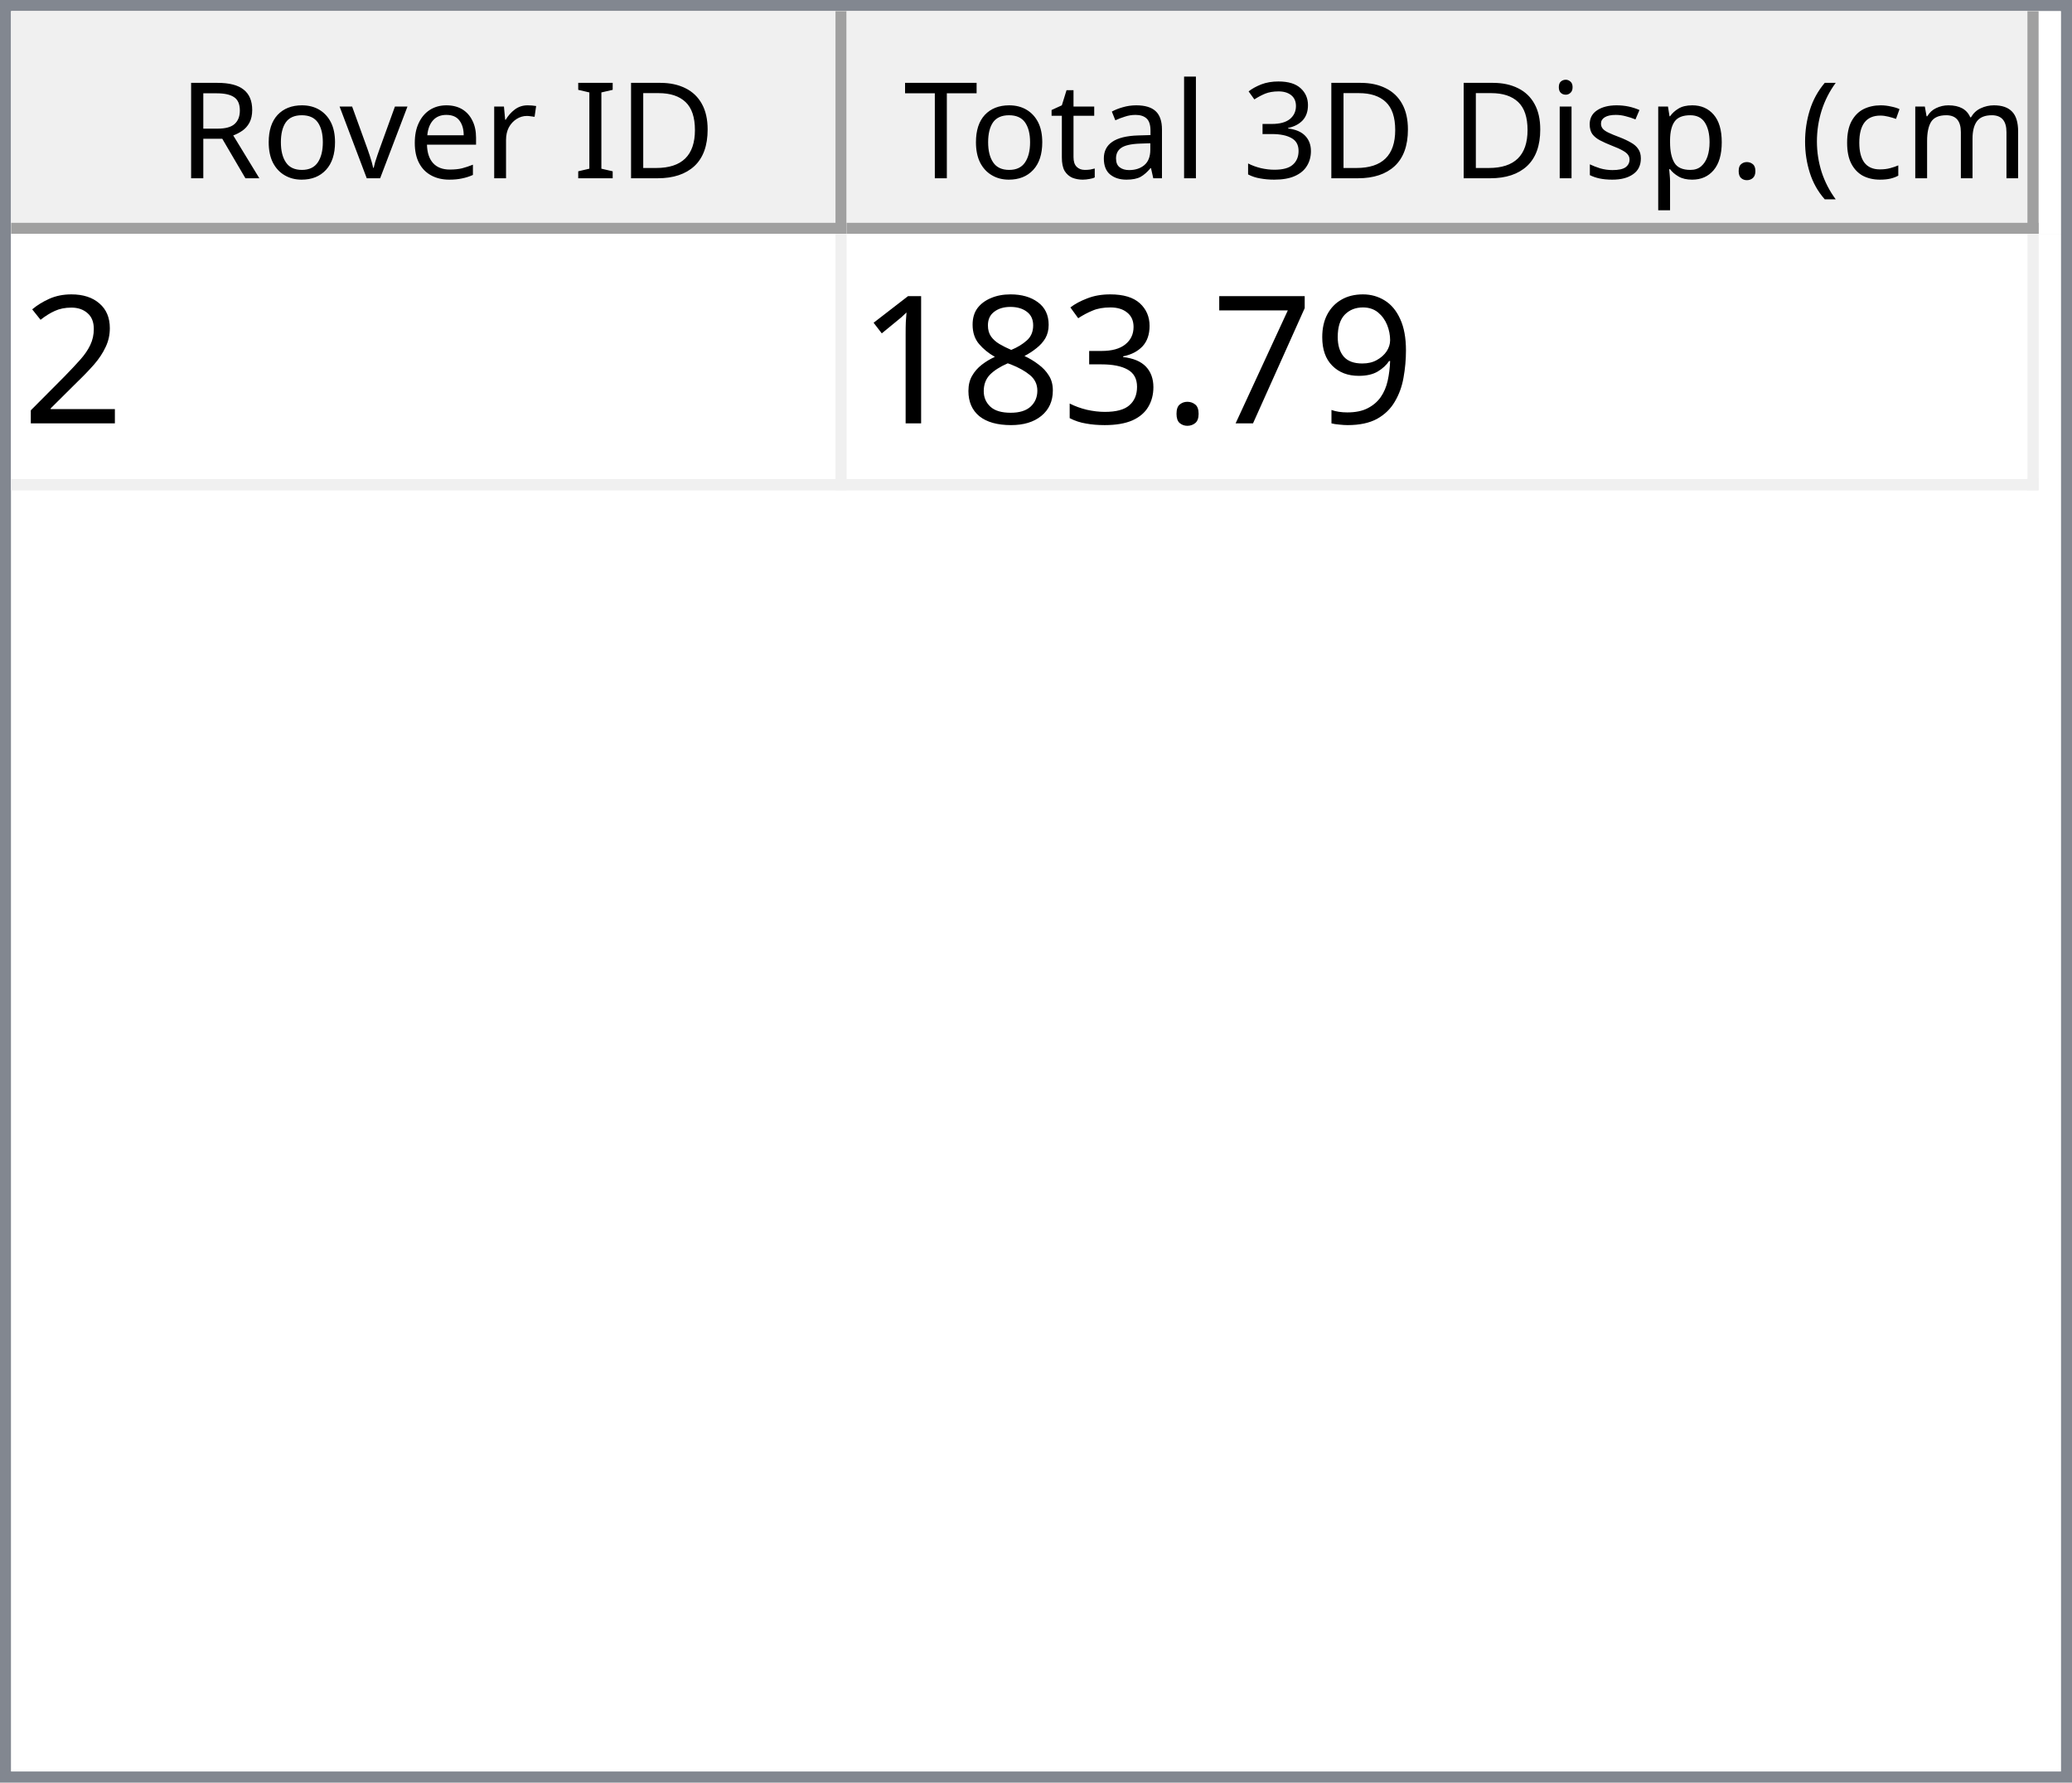
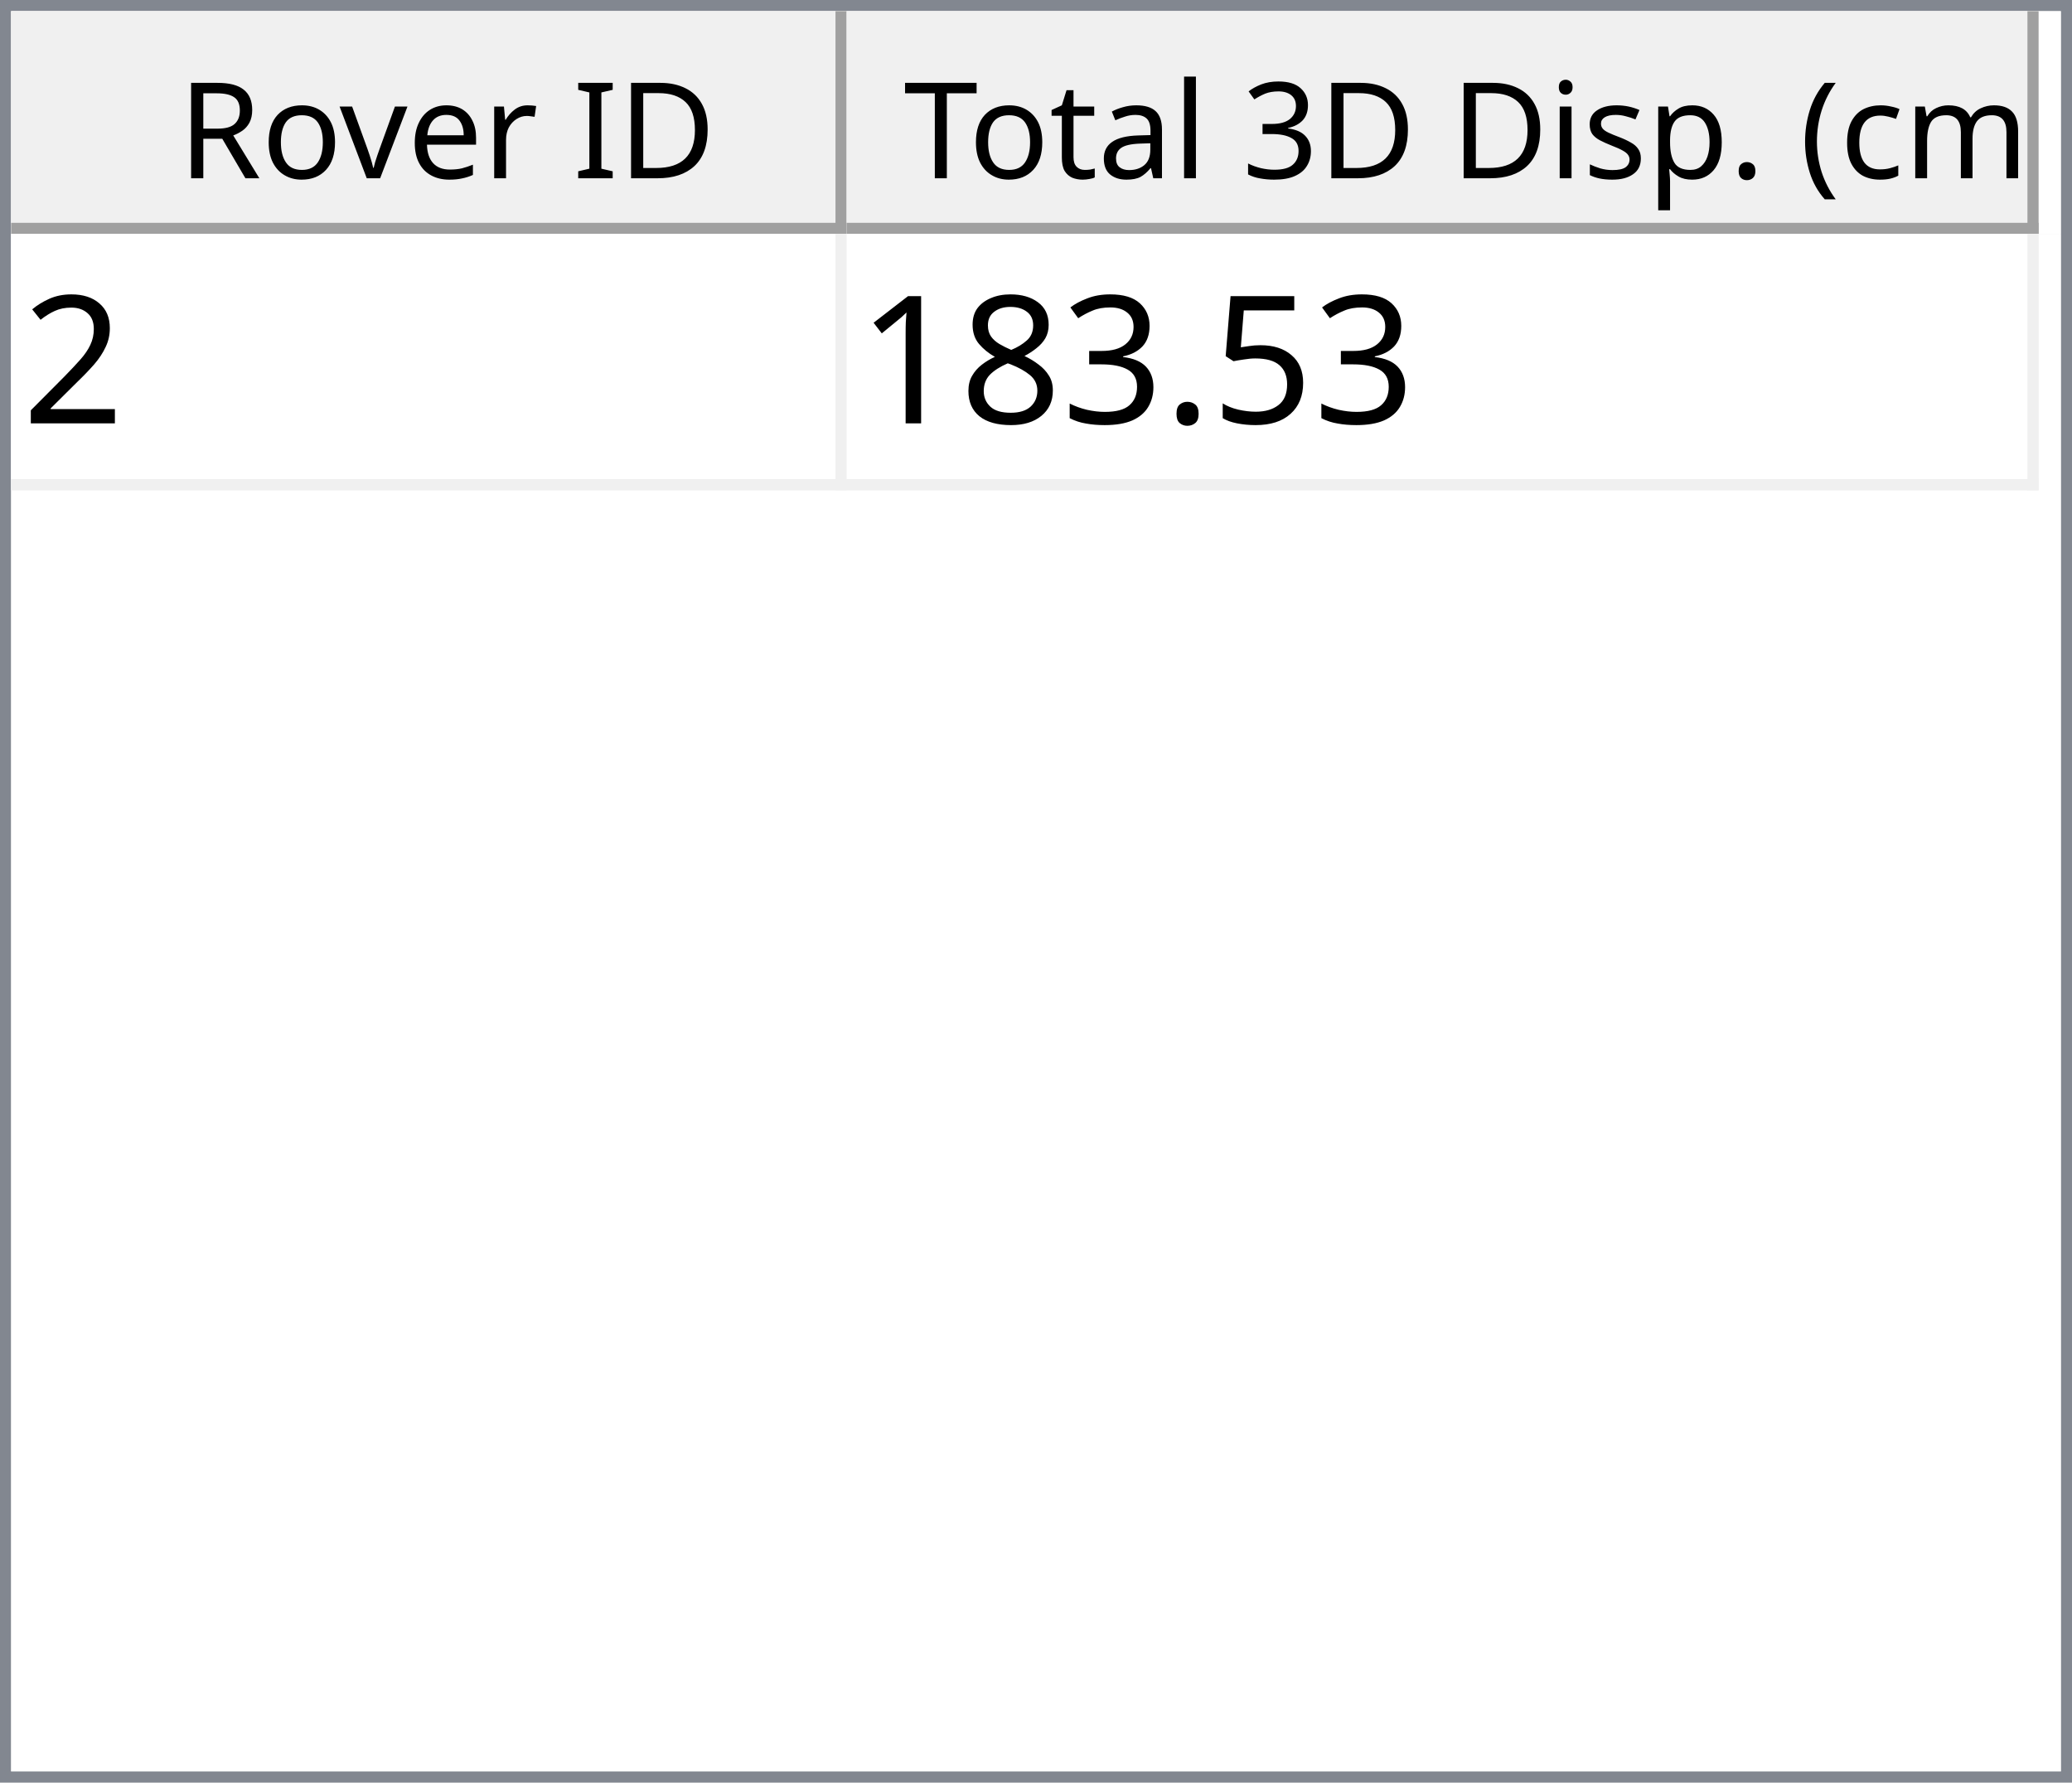
<svg xmlns="http://www.w3.org/2000/svg" style="fill-opacity:1; color-rendering:auto; color-interpolation:auto; text-rendering:auto; stroke:black; stroke-linecap:square; stroke-miterlimit:10; shape-rendering:auto; stroke-opacity:1; fill:black; stroke-dasharray:none; font-weight:normal; stroke-width:1; font-family:'Dialog'; font-style:normal; stroke-linejoin:miter; font-size:12px; stroke-dashoffset:0; image-rendering:auto;" width="186" height="160">
  <defs id="genericDefs" />
  <g>
    <defs id="defs1">
      <clipPath clipPathUnits="userSpaceOnUse" id="clipPath1">
        <path d="M0 0 L186 0 L186 160 L0 160 L0 0 Z" />
      </clipPath>
      <clipPath clipPathUnits="userSpaceOnUse" id="clipPath2">
        <path d="M0 0 L0 160 L186 160 L186 0 Z" />
      </clipPath>
      <clipPath clipPathUnits="userSpaceOnUse" id="clipPath3">
        <path d="M0 0 L0 20 L184 20 L184 0 Z" />
      </clipPath>
      <clipPath clipPathUnits="userSpaceOnUse" id="clipPath4">
        <path d="M0 0 L0 20 L75 20 L75 0 Z" />
      </clipPath>
      <clipPath clipPathUnits="userSpaceOnUse" id="clipPath5">
        <path d="M1 1 L1 19 L74 19 L74 1 Z" />
      </clipPath>
      <clipPath clipPathUnits="userSpaceOnUse" id="clipPath6">
        <path d="M0 0 L0 18 L73 18 L73 0 Z" />
      </clipPath>
      <clipPath clipPathUnits="userSpaceOnUse" id="clipPath7">
        <path d="M-0.5 -0.5 L-0.5 19.5 L74.5 19.5 L74.5 -0.5 Z" />
      </clipPath>
      <clipPath clipPathUnits="userSpaceOnUse" id="clipPath8">
        <path d="M0 0 L0 20 L107 20 L107 0 Z" />
      </clipPath>
      <clipPath clipPathUnits="userSpaceOnUse" id="clipPath9">
        <path d="M1 1 L1 19 L106 19 L106 1 Z" />
      </clipPath>
      <clipPath clipPathUnits="userSpaceOnUse" id="clipPath10">
        <path d="M0 0 L0 18 L105 18 L105 0 Z" />
      </clipPath>
      <clipPath clipPathUnits="userSpaceOnUse" id="clipPath11">
        <path d="M-0.5 -0.5 L-0.5 19.5 L106.5 19.5 L106.5 -0.5 Z" />
      </clipPath>
      <clipPath clipPathUnits="userSpaceOnUse" id="clipPath12">
        <path d="M0 0 L0 138 L184 138 L184 0 Z" />
      </clipPath>
      <clipPath clipPathUnits="userSpaceOnUse" id="clipPath13">
        <path d="M0 0 L0 23 L182 23 L182 0 Z" />
      </clipPath>
      <clipPath clipPathUnits="userSpaceOnUse" id="clipPath14">
        <path d="M-0.5 -0.5 L-0.5 22.5 L181.5 22.5 L181.5 -0.5 Z" />
      </clipPath>
      <clipPath clipPathUnits="userSpaceOnUse" id="clipPath15">
        <path d="M0 0 L0 22 L74 22 L74 0 Z" />
      </clipPath>
      <clipPath clipPathUnits="userSpaceOnUse" id="clipPath16">
        <path d="M0 0 L0 22 L106 22 L106 0 Z" />
      </clipPath>
      <font horiz-adv-x="64.551" id="font1">
        <font-face ascent="107.91" descent="25.098" units-per-em="100" style="font-style:normal; font-family:Segoe UI; font-weight:normal;" />
        <missing-glyph horiz-adv-x="64.551" d="M8.109 0 L8.109 68.266 L56.453 68.266 L56.453 0 L8.109 0 ZM15.328 7.234 L49.219 7.234 L49.219 61.031 L15.328 61.031 L15.328 7.234 Z" />
        <glyph unicode="D" horiz-adv-x="70.117" d="M9.188 0 L9.188 70.016 L28.516 70.016 Q65.531 70.016 65.531 35.891 Q65.531 19.672 55.25 9.836 Q44.969 0 27.734 0 L9.188 0 ZM17.391 62.594 L17.391 7.422 L27.828 7.422 Q41.609 7.422 49.273 14.797 Q56.938 22.172 56.938 35.688 Q56.938 62.594 28.328 62.594 L17.391 62.594 Z" />
        <glyph unicode="I" horiz-adv-x="26.611" d="M17.391 0 L9.188 0 L9.188 70.016 L17.391 70.016 L17.391 0 Z" />
        <glyph unicode=" " horiz-adv-x="27.393" d="" />
        <glyph unicode="r" horiz-adv-x="34.766" d="M34.188 41.891 Q32.078 43.5 28.125 43.5 Q23 43.5 19.555 38.672 Q16.109 33.844 16.109 25.484 L16.109 0 L8.109 0 L8.109 50 L16.109 50 L16.109 39.703 L16.312 39.703 Q18.016 44.969 21.531 47.922 Q25.047 50.875 29.391 50.875 Q32.516 50.875 34.188 50.203 L34.188 41.891 Z" />
        <glyph unicode="e" horiz-adv-x="52.295" d="M48.297 23 L12.984 23 Q13.188 14.656 17.484 10.109 Q21.781 5.562 29.297 5.562 Q37.75 5.562 44.828 11.141 L44.828 3.609 Q38.234 -1.172 27.391 -1.172 Q16.797 -1.172 10.742 5.641 Q4.688 12.453 4.688 24.812 Q4.688 36.469 11.305 43.82 Q17.922 51.172 27.734 51.172 Q37.547 51.172 42.922 44.828 Q48.297 38.484 48.297 27.203 L48.297 23 ZM40.094 29.781 Q40.047 36.719 36.75 40.578 Q33.453 44.438 27.594 44.438 Q21.922 44.438 17.969 40.383 Q14.016 36.328 13.094 29.781 L40.094 29.781 Z" />
        <glyph unicode="v" horiz-adv-x="47.9" d="M47.406 50 L27.484 0 L19.625 0 L0.688 50 L9.469 50 L22.172 13.672 Q23.578 9.672 23.922 6.688 L24.125 6.688 Q24.609 10.453 25.688 13.484 L38.969 50 L47.406 50 Z" />
        <glyph unicode="o" horiz-adv-x="58.594" d="M29 -1.172 Q17.922 -1.172 11.305 5.836 Q4.688 12.844 4.688 24.422 Q4.688 37.016 11.57 44.094 Q18.453 51.172 30.172 51.172 Q41.359 51.172 47.633 44.289 Q53.906 37.406 53.906 25.203 Q53.906 13.234 47.141 6.031 Q40.375 -1.172 29 -1.172 ZM29.594 44.438 Q21.875 44.438 17.383 39.188 Q12.891 33.938 12.891 24.703 Q12.891 15.828 17.43 10.695 Q21.969 5.562 29.594 5.562 Q37.359 5.562 41.531 10.594 Q45.703 15.625 45.703 24.906 Q45.703 34.281 41.531 39.359 Q37.359 44.438 29.594 44.438 Z" />
        <glyph unicode="R" horiz-adv-x="59.814" d="M59.375 0 L49.609 0 L37.891 19.625 Q36.281 22.359 34.766 24.289 Q33.25 26.219 31.664 27.438 Q30.078 28.656 28.25 29.219 Q26.422 29.781 24.125 29.781 L17.391 29.781 L17.391 0 L9.188 0 L9.188 70.016 L30.078 70.016 Q34.672 70.016 38.555 68.867 Q42.438 67.719 45.289 65.375 Q48.141 63.031 49.758 59.547 Q51.375 56.062 51.375 51.375 Q51.375 47.703 50.273 44.656 Q49.172 41.609 47.148 39.211 Q45.125 36.812 42.266 35.133 Q39.406 33.453 35.844 32.516 L35.844 32.328 Q37.594 31.547 38.891 30.547 Q40.188 29.547 41.359 28.18 Q42.531 26.812 43.68 25.078 Q44.828 23.344 46.234 21.047 L59.375 0 ZM17.391 62.594 L17.391 37.203 L28.516 37.203 Q31.594 37.203 34.203 38.133 Q36.812 39.062 38.719 40.797 Q40.625 42.531 41.703 45.047 Q42.781 47.562 42.781 50.688 Q42.781 56.297 39.141 59.445 Q35.5 62.594 28.609 62.594 L17.391 62.594 Z" />
        <glyph unicode=")" horiz-adv-x="30.176" d="M8.297 -15.922 L1.172 -15.922 Q16.406 2.344 16.406 26.812 Q16.406 51.469 1.078 70.016 L8.297 70.016 Q23.531 52.156 23.531 26.703 Q23.531 1.375 8.297 -15.922 Z" />
        <glyph unicode="m" horiz-adv-x="86.133" d="M79.109 0 L71.094 0 L71.094 28.719 Q71.094 37.016 68.531 40.727 Q65.969 44.438 59.906 44.438 Q54.781 44.438 51.195 39.75 Q47.609 35.062 47.609 28.516 L47.609 0 L39.594 0 L39.594 29.688 Q39.594 44.438 28.219 44.438 Q22.953 44.438 19.531 40.016 Q16.109 35.594 16.109 28.516 L16.109 0 L8.109 0 L8.109 50 L16.109 50 L16.109 42.094 L16.312 42.094 Q21.625 51.172 31.844 51.172 Q36.969 51.172 40.773 48.312 Q44.578 45.453 46 40.828 Q51.562 51.172 62.594 51.172 Q79.109 51.172 79.109 30.812 L79.109 0 Z" />
        <glyph unicode="c" horiz-adv-x="46.191" d="M42.188 2.297 Q36.422 -1.172 28.516 -1.172 Q17.828 -1.172 11.258 5.789 Q4.688 12.75 4.688 23.828 Q4.688 36.188 11.766 43.68 Q18.844 51.172 30.672 51.172 Q37.25 51.172 42.281 48.734 L42.281 40.531 Q36.719 44.438 30.375 44.438 Q22.703 44.438 17.797 38.945 Q12.891 33.453 12.891 24.516 Q12.891 15.719 17.508 10.641 Q22.125 5.562 29.891 5.562 Q36.422 5.562 42.188 9.906 L42.188 2.297 Z" />
        <glyph unicode="(" horiz-adv-x="30.176" d="M29.109 -15.922 L21.969 -15.922 Q6.844 1.375 6.844 26.703 Q6.844 52.156 21.969 70.016 L29.203 70.016 Q13.875 51.469 13.875 26.812 Q13.875 2.344 29.109 -15.922 Z" />
        <glyph unicode="." horiz-adv-x="21.68" d="M10.891 -1.078 Q8.641 -1.078 7.055 0.539 Q5.469 2.156 5.469 4.391 Q5.469 6.641 7.055 8.273 Q8.641 9.906 10.891 9.906 Q13.188 9.906 14.797 8.273 Q16.406 6.641 16.406 4.391 Q16.406 2.156 14.797 0.539 Q13.188 -1.078 10.891 -1.078 Z" />
        <glyph unicode="p" horiz-adv-x="58.789" d="M16.312 7.234 L16.109 7.234 L16.109 -23 L8.109 -23 L8.109 50 L16.109 50 L16.109 41.219 L16.312 41.219 Q22.219 51.172 33.594 51.172 Q43.266 51.172 48.688 44.461 Q54.109 37.75 54.109 26.469 Q54.109 13.922 48 6.375 Q41.891 -1.172 31.297 -1.172 Q21.578 -1.172 16.312 7.234 ZM16.109 27.391 L16.109 20.406 Q16.109 14.203 20.141 9.883 Q24.172 5.562 30.375 5.562 Q37.641 5.562 41.773 11.133 Q45.906 16.703 45.906 26.609 Q45.906 34.969 42.047 39.703 Q38.188 44.438 31.594 44.438 Q24.609 44.438 20.359 39.578 Q16.109 34.719 16.109 27.391 Z" />
        <glyph unicode="s" horiz-adv-x="42.432" d="M5.078 1.812 L5.078 10.406 Q11.625 5.562 19.484 5.562 Q30.031 5.562 30.031 12.594 Q30.031 14.594 29.125 15.992 Q28.219 17.391 26.68 18.461 Q25.141 19.531 23.07 20.383 Q21 21.234 18.609 22.172 Q15.281 23.484 12.766 24.828 Q10.25 26.172 8.57 27.859 Q6.891 29.547 6.031 31.695 Q5.172 33.844 5.172 36.719 Q5.172 40.234 6.789 42.945 Q8.406 45.656 11.086 47.484 Q13.766 49.312 17.211 50.242 Q20.656 51.172 24.312 51.172 Q30.812 51.172 35.938 48.922 L35.938 40.828 Q30.422 44.438 23.25 44.438 Q21 44.438 19.195 43.922 Q17.391 43.406 16.094 42.477 Q14.797 41.547 14.086 40.258 Q13.375 38.969 13.375 37.406 Q13.375 35.453 14.086 34.133 Q14.797 32.812 16.164 31.789 Q17.531 30.766 19.484 29.938 Q21.438 29.109 23.922 28.125 Q27.25 26.859 29.883 25.516 Q32.516 24.172 34.375 22.484 Q36.234 20.797 37.234 18.602 Q38.234 16.406 38.234 13.375 Q38.234 9.672 36.602 6.938 Q34.969 4.203 32.234 2.398 Q29.5 0.594 25.93 -0.289 Q22.359 -1.172 18.453 -1.172 Q10.75 -1.172 5.078 1.812 Z" />
        <glyph unicode="i" horiz-adv-x="24.219" d="M12.203 62.703 Q10.062 62.703 8.547 64.164 Q7.031 65.625 7.031 67.875 Q7.031 70.125 8.547 71.609 Q10.062 73.094 12.203 73.094 Q14.406 73.094 15.945 71.609 Q17.484 70.125 17.484 67.875 Q17.484 65.719 15.945 64.211 Q14.406 62.703 12.203 62.703 ZM16.109 0 L8.109 0 L8.109 50 L16.109 50 L16.109 0 Z" />
        <glyph unicode="3" horiz-adv-x="53.906" d="M46.531 19.828 Q46.531 15.094 44.75 11.211 Q42.969 7.328 39.719 4.57 Q36.469 1.812 31.93 0.297 Q27.391 -1.219 21.922 -1.219 Q11.922 -1.219 6 2.594 L6 11.188 Q13.094 5.609 22.219 5.609 Q25.875 5.609 28.828 6.539 Q31.781 7.469 33.906 9.227 Q36.031 10.984 37.18 13.477 Q38.328 15.969 38.328 19.094 Q38.328 32.812 18.797 32.812 L12.984 32.812 L12.984 39.594 L18.5 39.594 Q35.797 39.594 35.797 52.484 Q35.797 64.406 22.609 64.406 Q15.188 64.406 8.688 59.422 L8.688 67.188 Q15.375 71.188 24.609 71.188 Q29 71.188 32.57 69.969 Q36.141 68.75 38.68 66.555 Q41.219 64.359 42.609 61.281 Q44 58.203 44 54.5 Q44 40.672 30.031 36.719 L30.031 36.531 Q33.594 36.141 36.625 34.797 Q39.656 33.453 41.852 31.305 Q44.047 29.156 45.289 26.25 Q46.531 23.344 46.531 19.828 Z" />
        <glyph unicode="l" horiz-adv-x="24.219" d="M16.109 0 L8.109 0 L8.109 74.031 L16.109 74.031 L16.109 0 Z" />
        <glyph unicode="a" horiz-adv-x="50.879" d="M43.891 0 L35.891 0 L35.891 7.812 L35.688 7.812 Q30.469 -1.172 20.312 -1.172 Q12.844 -1.172 8.617 2.781 Q4.391 6.734 4.391 13.281 Q4.391 27.297 20.906 29.594 L35.891 31.688 Q35.891 44.438 25.594 44.438 Q16.547 44.438 9.281 38.281 L9.281 46.484 Q16.656 51.172 26.266 51.172 Q43.891 51.172 43.891 32.516 L43.891 0 ZM35.891 25.297 L23.828 23.641 Q18.266 22.859 15.43 20.875 Q12.594 18.891 12.594 13.875 Q12.594 10.203 15.211 7.883 Q17.828 5.562 22.172 5.562 Q28.125 5.562 32.008 9.742 Q35.891 13.922 35.891 20.312 L35.891 25.297 Z" />
        <glyph unicode="t" horiz-adv-x="33.887" d="M31.297 0.484 Q28.469 -1.078 23.828 -1.078 Q10.688 -1.078 10.688 13.578 L10.688 43.172 L2.094 43.172 L2.094 50 L10.688 50 L10.688 62.203 L18.703 64.797 L18.703 50 L31.297 50 L31.297 43.172 L18.703 43.172 L18.703 14.984 Q18.703 9.969 20.414 7.82 Q22.125 5.672 26.078 5.672 Q29.109 5.672 31.297 7.328 L31.297 0.484 Z" />
        <glyph unicode="T" horiz-adv-x="52.393" d="M50.594 62.594 L30.375 62.594 L30.375 0 L22.172 0 L22.172 62.594 L2 62.594 L2 70.016 L50.594 70.016 L50.594 62.594 Z" />
      </font>
      <font horiz-adv-x="75.0" id="font2">
        <font-face ascent="100.537" descent="21.973" units-per-em="100" style="font-style:normal; font-family:sans-serif; font-weight:normal;" />
        <missing-glyph horiz-adv-x="75.0" d="M12.5 0 L12.5 62.5 L62.5 62.5 L62.5 0 L12.5 0 ZM14.062 1.562 L60.938 1.562 L60.938 60.938 L14.062 60.938 L14.062 1.562 Z" />
        <glyph unicode="2" horiz-adv-x="55.615" d="M50.344 8.453 L50.344 0 L3.031 0 Q2.938 3.172 4.047 6.109 Q5.859 10.938 9.836 15.625 Q13.812 20.312 21.344 26.469 Q33.016 36.031 37.117 41.625 Q41.219 47.219 41.219 52.203 Q41.219 57.422 37.477 61.008 Q33.734 64.594 27.734 64.594 Q21.391 64.594 17.578 60.789 Q13.766 56.984 13.719 50.25 L4.688 51.172 Q5.609 61.281 11.664 66.578 Q17.719 71.875 27.938 71.875 Q38.234 71.875 44.242 66.164 Q50.25 60.453 50.25 52 Q50.25 47.703 48.492 43.555 Q46.734 39.406 42.656 34.812 Q38.578 30.219 29.109 22.219 Q21.188 15.578 18.945 13.211 Q16.703 10.844 15.234 8.453 L50.344 8.453 Z" />
-         <glyph unicode="9" horiz-adv-x="55.615" d="M5.469 16.547 L13.922 17.328 Q14.984 11.375 18.016 8.688 Q21.047 6 25.781 6 Q29.828 6 32.883 7.859 Q35.938 9.719 37.891 12.82 Q39.844 15.922 41.164 21.195 Q42.484 26.469 42.484 31.938 Q42.484 32.516 42.438 33.688 Q39.797 29.5 35.234 26.883 Q30.672 24.266 25.344 24.266 Q16.453 24.266 10.305 30.711 Q4.156 37.156 4.156 47.703 Q4.156 58.594 10.578 65.234 Q17 71.875 26.656 71.875 Q33.641 71.875 39.43 68.117 Q45.219 64.359 48.219 57.398 Q51.219 50.438 51.219 37.25 Q51.219 23.531 48.242 15.406 Q45.266 7.281 39.383 3.031 Q33.5 -1.219 25.594 -1.219 Q17.188 -1.219 11.867 3.445 Q6.547 8.109 5.469 16.547 ZM41.453 48.141 Q41.453 55.719 37.43 60.156 Q33.406 64.594 27.734 64.594 Q21.875 64.594 17.531 59.812 Q13.188 55.031 13.188 47.406 Q13.188 40.578 17.312 36.305 Q21.438 32.031 27.484 32.031 Q33.594 32.031 37.523 36.305 Q41.453 40.578 41.453 48.141 Z" />
-         <glyph unicode="7" horiz-adv-x="55.615" d="M4.734 62.203 L4.734 70.656 L51.078 70.656 L51.078 63.812 Q44.234 56.547 37.523 44.484 Q30.812 32.422 27.156 19.672 Q24.516 10.688 23.781 0 L14.75 0 Q14.891 8.453 18.062 20.414 Q21.234 32.375 27.172 43.484 Q33.109 54.594 39.797 62.203 L4.734 62.203 Z" />
+         <glyph unicode="5" horiz-adv-x="55.615" d="M4.156 18.75 L13.375 19.531 Q14.406 12.797 18.141 9.398 Q21.875 6 27.156 6 Q33.5 6 37.891 10.789 Q42.281 15.578 42.281 23.484 Q42.281 31 38.062 35.352 Q33.844 39.703 27 39.703 Q22.75 39.703 19.336 37.773 Q15.922 35.844 13.969 32.766 L5.719 33.844 L12.641 70.609 L48.25 70.609 L48.25 62.203 L19.672 62.203 L15.828 42.969 Q22.266 47.469 29.344 47.469 Q38.719 47.469 45.164 40.969 Q51.609 34.469 51.609 24.266 Q51.609 14.547 45.953 7.469 Q39.062 -1.219 27.156 -1.219 Q17.391 -1.219 11.211 4.25 Q5.031 9.719 4.156 18.75 Z" />
        <glyph unicode="." horiz-adv-x="27.783" d="M9.078 0 L9.078 10.016 L19.094 10.016 L19.094 0 L9.078 0 Z" />
        <glyph unicode="3" horiz-adv-x="55.615" d="M4.203 18.891 L12.984 20.062 Q14.5 12.594 18.141 9.297 Q21.781 6 27 6 Q33.203 6 37.477 10.297 Q41.75 14.594 41.75 20.953 Q41.75 27 37.797 30.93 Q33.844 34.859 27.734 34.859 Q25.25 34.859 21.531 33.891 L22.516 41.609 Q23.391 41.5 23.922 41.5 Q29.547 41.5 34.039 44.43 Q38.531 47.359 38.531 53.469 Q38.531 58.297 35.258 61.477 Q31.984 64.656 26.812 64.656 Q21.688 64.656 18.266 61.43 Q14.844 58.203 13.875 51.766 L5.078 53.328 Q6.688 62.156 12.398 67.016 Q18.109 71.875 26.609 71.875 Q32.469 71.875 37.398 69.359 Q42.328 66.844 44.945 62.5 Q47.562 58.156 47.562 53.266 Q47.562 48.641 45.07 44.828 Q42.578 41.016 37.703 38.766 Q44.047 37.312 47.562 32.695 Q51.078 28.078 51.078 21.141 Q51.078 11.766 44.242 5.25 Q37.406 -1.266 26.953 -1.266 Q17.531 -1.266 11.305 4.352 Q5.078 9.969 4.203 18.891 Z" />
        <glyph unicode="8" horiz-adv-x="55.615" d="M17.672 38.812 Q12.203 40.828 9.57 44.539 Q6.938 48.25 6.938 53.422 Q6.938 61.234 12.555 66.555 Q18.172 71.875 27.484 71.875 Q36.859 71.875 42.578 66.43 Q48.297 60.984 48.297 53.172 Q48.297 48.188 45.68 44.508 Q43.062 40.828 37.75 38.812 Q44.344 36.672 47.781 31.883 Q51.219 27.094 51.219 20.453 Q51.219 11.281 44.727 5.031 Q38.234 -1.219 27.641 -1.219 Q17.047 -1.219 10.547 5.055 Q4.047 11.328 4.047 20.703 Q4.047 27.688 7.594 32.398 Q11.141 37.109 17.672 38.812 ZM15.922 53.719 Q15.922 48.641 19.195 45.414 Q22.469 42.188 27.688 42.188 Q32.766 42.188 36.016 45.383 Q39.266 48.578 39.266 53.219 Q39.266 58.062 35.914 61.359 Q32.562 64.656 27.594 64.656 Q22.562 64.656 19.242 61.43 Q15.922 58.203 15.922 53.719 ZM13.094 20.656 Q13.094 16.891 14.875 13.375 Q16.656 9.859 20.172 7.93 Q23.688 6 27.734 6 Q34.031 6 38.133 10.055 Q42.234 14.109 42.234 20.359 Q42.234 26.703 38.016 30.859 Q33.797 35.016 27.438 35.016 Q21.234 35.016 17.164 30.914 Q13.094 26.812 13.094 20.656 Z" />
        <glyph unicode="1" horiz-adv-x="55.615" d="M37.25 0 L28.469 0 L28.469 56 Q25.297 52.984 20.141 49.953 Q14.984 46.922 10.891 45.406 L10.891 53.906 Q18.266 57.375 23.781 62.305 Q29.297 67.234 31.594 71.875 L37.25 71.875 L37.25 0 Z" />
      </font>
    </defs>
    <g style="fill:white; stroke:white;">
      <rect x="0" y="0" width="186" style="clip-path:url(#clipPath1); stroke:none;" height="160" />
    </g>
    <g style="fill:white; text-rendering:optimizeSpeed; color-rendering:optimizeSpeed; image-rendering:optimizeSpeed; shape-rendering:crispEdges; stroke:white; color-interpolation:sRGB;">
      <rect x="0" width="186" height="160" y="0" style="stroke:none;" />
      <path style="stroke:none;" d="M0 160 L186 160 L186 0 L0 0 Z" />
    </g>
    <g style="fill:rgb(240,240,240); font-family:'Segoe UI'; stroke:rgb(240,240,240);">
      <rect x="0" y="0" width="186" style="clip-path:url(#clipPath2); stroke:none;" height="160" />
    </g>
    <g style="fill:rgb(130,135,144); font-family:'Segoe UI'; stroke:rgb(130,135,144);">
      <path d="M0 0 L186 0 L186 160 L0 160 L0 0 ZM1 1 L185 1 L185 159 L1 159 L1 1 Z" style="fill-rule:evenodd; clip-path:url(#clipPath2); stroke:none;" />
    </g>
    <g style="fill:white; font-family:'Segoe UI'; stroke:white;" transform="translate(1,1)">
      <rect x="0" y="0" width="184" style="clip-path:url(#clipPath3); stroke:none;" height="20" />
    </g>
    <g style="fill:rgb(240,240,240); font-family:'Segoe UI'; stroke:rgb(240,240,240);" transform="translate(1,1)">
      <rect x="0" y="0" width="75" style="clip-path:url(#clipPath4); stroke:none;" height="20" />
    </g>
    <g style="font-family:'Segoe UI';" transform="translate(2,2)">
      <text x="14" xml:space="preserve" y="14" style="clip-path:url(#clipPath6); stroke:none;">Rover ID</text>
    </g>
    <g style="fill:rgb(160,160,160); font-family:'Segoe UI'; stroke:rgb(160,160,160); stroke-linejoin:bevel;" transform="translate(1.5,1.5)">
      <line x1="74" x2="74" y1="0" style="fill:none; clip-path:url(#clipPath7);" y2="19" />
    </g>
    <g style="fill:rgb(160,160,160); font-family:'Segoe UI'; stroke:rgb(160,160,160); stroke-linejoin:bevel;" transform="matrix(1,0,0,1,1,1) translate(0.5,0.5)">
      <line x1="0" x2="74" y1="19" style="fill:none; clip-path:url(#clipPath7);" y2="19" />
    </g>
    <g style="fill:rgb(240,240,240); font-family:'Segoe UI'; stroke:rgb(240,240,240);" transform="translate(76,1)">
      <rect x="0" y="0" width="107" style="clip-path:url(#clipPath8); stroke:none;" height="20" />
    </g>
    <g style="font-family:'Segoe UI';" transform="translate(77,2)">
      <text x="1" xml:space="preserve" y="14" style="clip-path:url(#clipPath10); stroke:none;"> Total 3D Disp. (cm)</text>
    </g>
    <g style="fill:rgb(160,160,160); font-family:'Segoe UI'; stroke:rgb(160,160,160); stroke-linejoin:bevel;" transform="translate(76.5,1.5)">
      <line x1="106" x2="106" y1="0" style="fill:none; clip-path:url(#clipPath11);" y2="19" />
    </g>
    <g style="fill:rgb(160,160,160); font-family:'Segoe UI'; stroke:rgb(160,160,160); stroke-linejoin:bevel;" transform="matrix(1,0,0,1,76,1) translate(0.5,0.5)">
      <line x1="0" x2="106" y1="19" style="fill:none; clip-path:url(#clipPath11);" y2="19" />
    </g>
    <g style="fill:white; font-family:'Segoe UI'; stroke:white;" transform="translate(1,21)">
      <rect x="0" y="0" width="184" style="clip-path:url(#clipPath12); stroke:none;" height="138" />
    </g>
    <g style="fill:rgb(240,240,240); font-size:16px; font-family:sans-serif; stroke:rgb(240,240,240);" transform="translate(1,21)">
      <rect x="0" y="0" width="182" style="clip-path:url(#clipPath13); stroke:none;" height="23" />
      <line transform="translate(0.5,0.5)" x1="0" x2="181" y1="22" style="clip-path:url(#clipPath14); fill:none; stroke-linejoin:bevel;" y2="22" />
    </g>
    <g transform="matrix(1,0,0,1,1,21) translate(0.5,0.5)" style="fill:rgb(240,240,240); font-size:16px; font-family:sans-serif; stroke:rgb(240,240,240); stroke-linejoin:bevel;">
      <line x1="74" x2="74" y1="0" style="fill:none; clip-path:url(#clipPath14);" y2="22" />
    </g>
    <g transform="matrix(1,0,0,1,1,21) translate(0.5,0.5)" style="fill:rgb(240,240,240); font-size:16px; font-family:sans-serif; stroke:rgb(240,240,240); stroke-linejoin:bevel;">
      <line x1="181" x2="181" y1="0" style="fill:none; clip-path:url(#clipPath14);" y2="22" />
    </g>
    <g style="fill:white; font-size:16px; font-family:sans-serif; stroke:white;" transform="matrix(1,0,0,1,1,21)">
      <rect x="0" y="0" width="74" style="clip-path:url(#clipPath15); stroke:none;" height="22" />
      <text x="1" y="17" style="fill:black; clip-path:url(#clipPath15); stroke:none;" xml:space="preserve">2</text>
    </g>
    <g style="fill:white; font-size:16px; font-family:sans-serif; stroke:white;" transform="matrix(1,0,0,1,1,21) translate(75,0)">
      <rect x="0" y="0" width="106" style="clip-path:url(#clipPath16); stroke:none;" height="22" />
-       <text x="1" y="17" style="fill:black; clip-path:url(#clipPath16); stroke:none;" xml:space="preserve">183.79</text>
+       <text x="1" y="17" style="fill:black; clip-path:url(#clipPath16); stroke:none;" xml:space="preserve">183.53</text>
    </g>
  </g>
</svg>
